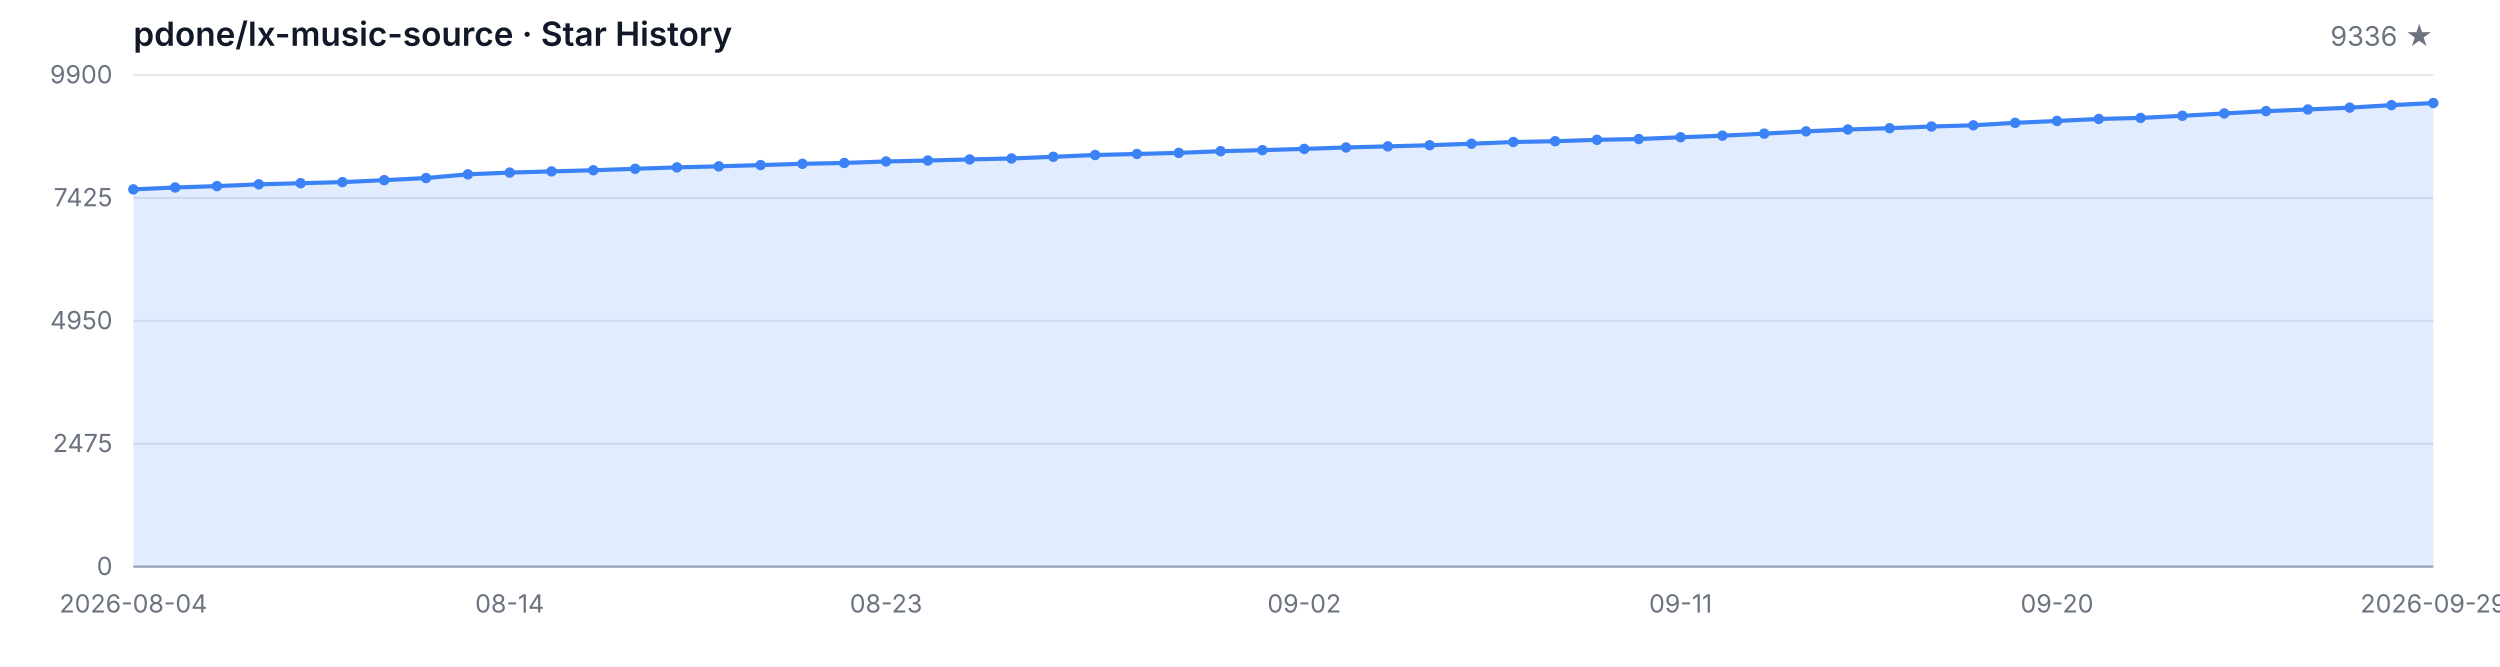
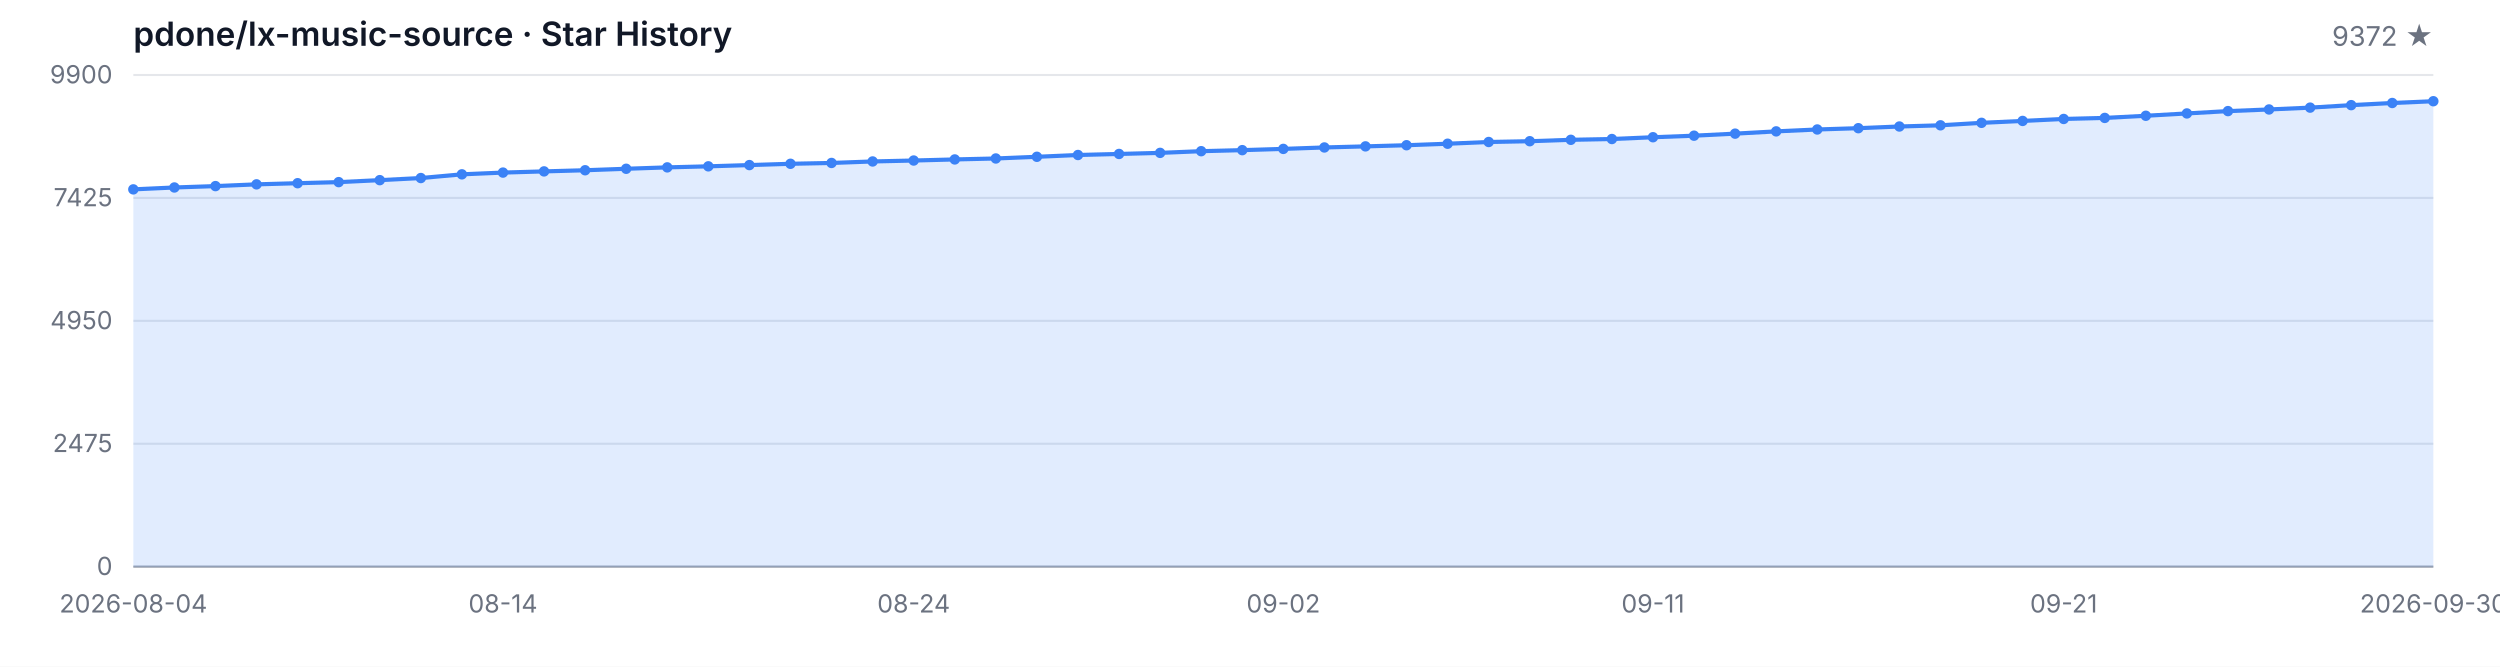
<svg xmlns="http://www.w3.org/2000/svg" width="1200" height="320" viewBox="0 0 1200 320" role="img" aria-label="Star History">
  <style>
  .bg { fill: #ffffff; }
  .grid { stroke: #e5e7eb; stroke-width: 1; }
  .axis { stroke: #9ca3af; stroke-width: 1; }
  .area { fill: rgba(59, 130, 246, 0.15); }
  .line { fill: none; stroke: #3b82f6; stroke-width: 2; stroke-linejoin: round; stroke-linecap: round; }
  .dot { fill: #3b82f6; }
  .tlabel { fill: #6b7280; font-family: -apple-system, BlinkMacSystemFont, 'Segoe UI', sans-serif; font-size: 12px; }
  .title { fill: #111827; font-family: -apple-system, BlinkMacSystemFont, 'Segoe UI', sans-serif; font-size: 16px; font-weight: 600; }
  .subtitle { fill: #6b7280; font-family: -apple-system, BlinkMacSystemFont, 'Segoe UI', sans-serif; font-size: 13px; }
  @media (prefers-color-scheme: dark) {
    .bg { fill: #0d1117; }
    .grid { stroke: #21262d; }
    .axis { stroke: #484f58; }
    .area { fill: rgba(58, 132, 255, 0.18); }
    .line { stroke: #58a6ff; }
    .dot { fill: #58a6ff; }
    .tlabel { fill: #8b949e; }
    .title { fill: #c9d1d9; }
    .subtitle { fill: #8b949e; }
  }
</style>
  <rect class="bg" width="1200" height="320" />
  <text class="title" x="64" y="22">pdone/lx-music-source · Star History</text>
-   <text class="subtitle" x="1168" y="22" text-anchor="end">9336 ★</text>
+   <text class="subtitle" x="1168" y="22" text-anchor="end">9372 ★</text>
  <line class="grid" x1="64" y1="272.00" x2="1168" y2="272.00" />
  <line class="grid" x1="64" y1="213.00" x2="1168" y2="213.00" />
  <line class="grid" x1="64" y1="154.00" x2="1168" y2="154.00" />
  <line class="grid" x1="64" y1="95.00" x2="1168" y2="95.00" />
  <line class="grid" x1="64" y1="36.00" x2="1168" y2="36.00" />
  <text class="tlabel" x="54" y="276.00" text-anchor="end">0</text>
  <text class="tlabel" x="54" y="217.00" text-anchor="end">2475</text>
  <text class="tlabel" x="54" y="158.00" text-anchor="end">4950</text>
  <text class="tlabel" x="54" y="99.00" text-anchor="end">7425</text>
  <text class="tlabel" x="54" y="40.00" text-anchor="end">9900</text>
  <line class="axis" x1="64" y1="272" x2="1168" y2="272" />
-   <path class="area" d="M 64.00 272.00 L 64.00 90.90 L 84.07 89.99 L 104.15 89.33 L 124.22 88.49 L 144.29 87.94 L 164.36 87.42 L 184.44 86.47 L 204.51 85.46 L 224.58 83.68 L 244.65 82.84 L 264.73 82.27 L 284.80 81.72 L 304.87 81.01 L 324.95 80.34 L 345.02 79.84 L 365.09 79.24 L 385.16 78.62 L 405.24 78.22 L 425.31 77.50 L 445.38 77.05 L 465.45 76.53 L 485.53 76.07 L 505.60 75.26 L 525.67 74.40 L 545.75 73.90 L 565.82 73.38 L 585.89 72.57 L 605.96 72.07 L 626.04 71.47 L 646.11 70.78 L 666.18 70.26 L 686.25 69.71 L 706.33 68.99 L 726.40 68.16 L 746.47 67.78 L 766.55 67.11 L 786.62 66.73 L 806.69 65.87 L 826.76 65.13 L 846.84 64.15 L 866.91 63.06 L 886.98 62.15 L 907.05 61.53 L 927.13 60.72 L 947.20 60.15 L 967.27 58.96 L 987.35 58.05 L 1007.42 57.10 L 1027.49 56.60 L 1047.56 55.57 L 1067.64 54.45 L 1087.71 53.33 L 1107.78 52.54 L 1127.85 51.66 L 1147.93 50.47 L 1168.00 49.44 L 1168.00 272.00 Z" />
-   <path class="line" d="M 64.00 90.90 L 84.07 89.99 L 104.15 89.33 L 124.22 88.49 L 144.29 87.94 L 164.36 87.42 L 184.44 86.47 L 204.51 85.46 L 224.58 83.68 L 244.65 82.84 L 264.73 82.27 L 284.80 81.72 L 304.87 81.01 L 324.95 80.34 L 345.02 79.84 L 365.09 79.24 L 385.16 78.62 L 405.24 78.22 L 425.31 77.50 L 445.38 77.05 L 465.45 76.53 L 485.53 76.07 L 505.60 75.26 L 525.67 74.40 L 545.75 73.90 L 565.82 73.38 L 585.89 72.57 L 605.96 72.07 L 626.04 71.47 L 646.11 70.78 L 666.18 70.26 L 686.25 69.71 L 706.33 68.99 L 726.40 68.16 L 746.47 67.78 L 766.55 67.11 L 786.62 66.73 L 806.69 65.87 L 826.76 65.13 L 846.84 64.15 L 866.91 63.06 L 886.98 62.15 L 907.05 61.53 L 927.13 60.72 L 947.20 60.15 L 967.27 58.96 L 987.35 58.05 L 1007.42 57.10 L 1027.49 56.60 L 1047.56 55.57 L 1067.64 54.45 L 1087.71 53.33 L 1107.78 52.54 L 1127.85 51.66 L 1147.93 50.47 L 1168.00 49.44" />
+   <path class="area" d="M 64.00 272.00 L 64.00 90.90 L 83.71 89.99 L 103.43 89.33 L 123.14 88.49 L 142.86 87.94 L 162.57 87.42 L 182.29 86.47 L 202.00 85.46 L 221.71 83.68 L 241.43 82.84 L 261.14 82.27 L 280.86 81.72 L 300.57 81.01 L 320.29 80.34 L 340.00 79.84 L 359.71 79.24 L 379.43 78.62 L 399.14 78.22 L 418.86 77.50 L 438.57 77.05 L 458.29 76.53 L 478.00 76.07 L 497.71 75.26 L 517.43 74.40 L 537.14 73.90 L 556.86 73.38 L 576.57 72.57 L 596.29 72.07 L 616.00 71.47 L 635.71 70.78 L 655.43 70.26 L 675.14 69.71 L 694.86 68.99 L 714.57 68.16 L 734.29 67.78 L 754.00 67.11 L 773.71 66.73 L 793.43 65.87 L 813.14 65.13 L 832.86 64.15 L 852.57 63.06 L 872.29 62.15 L 892.00 61.53 L 911.71 60.72 L 931.43 60.15 L 951.14 58.96 L 970.86 58.05 L 990.57 57.10 L 1010.29 56.60 L 1030.00 55.57 L 1049.71 54.45 L 1069.43 53.33 L 1089.14 52.54 L 1108.86 51.66 L 1128.57 50.47 L 1148.29 49.44 L 1168.00 48.59 L 1168.00 272.00 Z" />
+   <path class="line" d="M 64.00 90.90 L 83.71 89.99 L 103.43 89.33 L 123.14 88.49 L 142.86 87.94 L 162.57 87.42 L 182.29 86.47 L 202.00 85.46 L 221.71 83.68 L 241.43 82.84 L 261.14 82.27 L 280.86 81.72 L 300.57 81.01 L 320.29 80.34 L 340.00 79.84 L 359.71 79.24 L 379.43 78.62 L 399.14 78.22 L 418.86 77.50 L 438.57 77.05 L 458.29 76.53 L 478.00 76.07 L 497.71 75.26 L 517.43 74.40 L 537.14 73.90 L 556.86 73.38 L 576.57 72.57 L 596.29 72.07 L 616.00 71.47 L 635.71 70.78 L 655.43 70.26 L 675.14 69.71 L 694.86 68.99 L 714.57 68.16 L 734.29 67.78 L 754.00 67.11 L 773.71 66.73 L 793.43 65.87 L 813.14 65.13 L 832.86 64.15 L 852.57 63.06 L 872.29 62.15 L 892.00 61.53 L 911.71 60.72 L 931.43 60.15 L 951.14 58.96 L 970.86 58.05 L 990.57 57.10 L 1010.29 56.60 L 1030.00 55.57 L 1049.71 54.45 L 1069.43 53.33 L 1089.14 52.54 L 1108.86 51.66 L 1128.57 50.47 L 1148.29 49.44 L 1168.00 48.59" />
  <circle class="dot" cx="64.00" cy="90.90" r="2.5" />
-   <circle class="dot" cx="84.07" cy="89.99" r="2.5" />
-   <circle class="dot" cx="104.15" cy="89.33" r="2.5" />
-   <circle class="dot" cx="124.22" cy="88.49" r="2.5" />
-   <circle class="dot" cx="144.29" cy="87.94" r="2.5" />
-   <circle class="dot" cx="164.36" cy="87.42" r="2.5" />
-   <circle class="dot" cx="184.44" cy="86.47" r="2.5" />
-   <circle class="dot" cx="204.51" cy="85.46" r="2.5" />
-   <circle class="dot" cx="224.58" cy="83.68" r="2.5" />
-   <circle class="dot" cx="244.65" cy="82.84" r="2.5" />
-   <circle class="dot" cx="264.73" cy="82.27" r="2.5" />
-   <circle class="dot" cx="284.80" cy="81.72" r="2.5" />
-   <circle class="dot" cx="304.87" cy="81.01" r="2.5" />
-   <circle class="dot" cx="324.95" cy="80.34" r="2.5" />
-   <circle class="dot" cx="345.02" cy="79.84" r="2.5" />
-   <circle class="dot" cx="365.09" cy="79.24" r="2.5" />
-   <circle class="dot" cx="385.16" cy="78.62" r="2.5" />
-   <circle class="dot" cx="405.24" cy="78.22" r="2.5" />
-   <circle class="dot" cx="425.31" cy="77.50" r="2.5" />
-   <circle class="dot" cx="445.38" cy="77.05" r="2.5" />
-   <circle class="dot" cx="465.45" cy="76.53" r="2.5" />
-   <circle class="dot" cx="485.53" cy="76.07" r="2.5" />
-   <circle class="dot" cx="505.60" cy="75.26" r="2.5" />
-   <circle class="dot" cx="525.67" cy="74.40" r="2.5" />
-   <circle class="dot" cx="545.75" cy="73.90" r="2.5" />
-   <circle class="dot" cx="565.82" cy="73.38" r="2.5" />
-   <circle class="dot" cx="585.89" cy="72.57" r="2.5" />
-   <circle class="dot" cx="605.96" cy="72.07" r="2.5" />
-   <circle class="dot" cx="626.04" cy="71.47" r="2.5" />
-   <circle class="dot" cx="646.11" cy="70.78" r="2.5" />
-   <circle class="dot" cx="666.18" cy="70.26" r="2.5" />
-   <circle class="dot" cx="686.25" cy="69.71" r="2.5" />
-   <circle class="dot" cx="706.33" cy="68.99" r="2.5" />
-   <circle class="dot" cx="726.40" cy="68.16" r="2.5" />
-   <circle class="dot" cx="746.47" cy="67.78" r="2.5" />
-   <circle class="dot" cx="766.55" cy="67.11" r="2.5" />
-   <circle class="dot" cx="786.62" cy="66.73" r="2.5" />
-   <circle class="dot" cx="806.69" cy="65.87" r="2.5" />
-   <circle class="dot" cx="826.76" cy="65.13" r="2.5" />
-   <circle class="dot" cx="846.84" cy="64.15" r="2.5" />
-   <circle class="dot" cx="866.91" cy="63.06" r="2.5" />
-   <circle class="dot" cx="886.98" cy="62.15" r="2.5" />
-   <circle class="dot" cx="907.05" cy="61.53" r="2.5" />
-   <circle class="dot" cx="927.13" cy="60.72" r="2.5" />
-   <circle class="dot" cx="947.20" cy="60.15" r="2.5" />
-   <circle class="dot" cx="967.27" cy="58.96" r="2.5" />
-   <circle class="dot" cx="987.35" cy="58.05" r="2.5" />
-   <circle class="dot" cx="1007.42" cy="57.10" r="2.5" />
-   <circle class="dot" cx="1027.49" cy="56.60" r="2.5" />
-   <circle class="dot" cx="1047.56" cy="55.57" r="2.5" />
-   <circle class="dot" cx="1067.64" cy="54.45" r="2.5" />
-   <circle class="dot" cx="1087.71" cy="53.33" r="2.5" />
-   <circle class="dot" cx="1107.78" cy="52.54" r="2.5" />
-   <circle class="dot" cx="1127.85" cy="51.66" r="2.5" />
-   <circle class="dot" cx="1147.93" cy="50.47" r="2.5" />
-   <circle class="dot" cx="1168.00" cy="49.44" r="2.5" />
+   <circle class="dot" cx="83.71" cy="89.99" r="2.5" />
+   <circle class="dot" cx="103.43" cy="89.33" r="2.5" />
+   <circle class="dot" cx="123.14" cy="88.49" r="2.5" />
+   <circle class="dot" cx="142.86" cy="87.94" r="2.5" />
+   <circle class="dot" cx="162.57" cy="87.42" r="2.5" />
+   <circle class="dot" cx="182.29" cy="86.47" r="2.5" />
+   <circle class="dot" cx="202.00" cy="85.46" r="2.5" />
+   <circle class="dot" cx="221.71" cy="83.68" r="2.5" />
+   <circle class="dot" cx="241.43" cy="82.84" r="2.5" />
+   <circle class="dot" cx="261.14" cy="82.27" r="2.5" />
+   <circle class="dot" cx="280.86" cy="81.72" r="2.5" />
+   <circle class="dot" cx="300.57" cy="81.01" r="2.5" />
+   <circle class="dot" cx="320.29" cy="80.34" r="2.5" />
+   <circle class="dot" cx="340.00" cy="79.84" r="2.5" />
+   <circle class="dot" cx="359.71" cy="79.24" r="2.5" />
+   <circle class="dot" cx="379.43" cy="78.62" r="2.5" />
+   <circle class="dot" cx="399.14" cy="78.22" r="2.5" />
+   <circle class="dot" cx="418.86" cy="77.50" r="2.5" />
+   <circle class="dot" cx="438.57" cy="77.05" r="2.5" />
+   <circle class="dot" cx="458.29" cy="76.53" r="2.5" />
+   <circle class="dot" cx="478.00" cy="76.07" r="2.5" />
+   <circle class="dot" cx="497.71" cy="75.26" r="2.5" />
+   <circle class="dot" cx="517.43" cy="74.40" r="2.5" />
+   <circle class="dot" cx="537.14" cy="73.90" r="2.5" />
+   <circle class="dot" cx="556.86" cy="73.38" r="2.5" />
+   <circle class="dot" cx="576.57" cy="72.57" r="2.5" />
+   <circle class="dot" cx="596.29" cy="72.07" r="2.5" />
+   <circle class="dot" cx="616.00" cy="71.47" r="2.5" />
+   <circle class="dot" cx="635.71" cy="70.78" r="2.5" />
+   <circle class="dot" cx="655.43" cy="70.26" r="2.5" />
+   <circle class="dot" cx="675.14" cy="69.71" r="2.5" />
+   <circle class="dot" cx="694.86" cy="68.99" r="2.5" />
+   <circle class="dot" cx="714.57" cy="68.16" r="2.5" />
+   <circle class="dot" cx="734.29" cy="67.78" r="2.5" />
+   <circle class="dot" cx="754.00" cy="67.11" r="2.5" />
+   <circle class="dot" cx="773.71" cy="66.73" r="2.5" />
+   <circle class="dot" cx="793.43" cy="65.87" r="2.5" />
+   <circle class="dot" cx="813.14" cy="65.13" r="2.5" />
+   <circle class="dot" cx="832.86" cy="64.15" r="2.5" />
+   <circle class="dot" cx="852.57" cy="63.06" r="2.5" />
+   <circle class="dot" cx="872.29" cy="62.15" r="2.5" />
+   <circle class="dot" cx="892.00" cy="61.53" r="2.5" />
+   <circle class="dot" cx="911.71" cy="60.72" r="2.5" />
+   <circle class="dot" cx="931.43" cy="60.15" r="2.5" />
+   <circle class="dot" cx="951.14" cy="58.96" r="2.5" />
+   <circle class="dot" cx="970.86" cy="58.05" r="2.5" />
+   <circle class="dot" cx="990.57" cy="57.10" r="2.5" />
+   <circle class="dot" cx="1010.29" cy="56.60" r="2.5" />
+   <circle class="dot" cx="1030.00" cy="55.57" r="2.5" />
+   <circle class="dot" cx="1049.71" cy="54.45" r="2.5" />
+   <circle class="dot" cx="1069.43" cy="53.33" r="2.5" />
+   <circle class="dot" cx="1089.14" cy="52.54" r="2.5" />
+   <circle class="dot" cx="1108.86" cy="51.66" r="2.5" />
+   <circle class="dot" cx="1128.57" cy="50.47" r="2.5" />
+   <circle class="dot" cx="1148.29" cy="49.44" r="2.5" />
+   <circle class="dot" cx="1168.00" cy="48.59" r="2.5" />
  <text class="tlabel" x="64.00" y="294" text-anchor="middle">2026-08-04</text>
-   <text class="tlabel" x="244.65" y="294" text-anchor="middle">08-14</text>
-   <text class="tlabel" x="425.31" y="294" text-anchor="middle">08-23</text>
-   <text class="tlabel" x="626.04" y="294" text-anchor="middle">09-02</text>
-   <text class="tlabel" x="806.69" y="294" text-anchor="middle">09-11</text>
-   <text class="tlabel" x="987.35" y="294" text-anchor="middle">09-20</text>
-   <text class="tlabel" x="1168.00" y="294" text-anchor="middle">2026-09-29</text>
+   <text class="tlabel" x="241.43" y="294" text-anchor="middle">08-14</text>
+   <text class="tlabel" x="438.57" y="294" text-anchor="middle">08-24</text>
+   <text class="tlabel" x="616.00" y="294" text-anchor="middle">09-02</text>
+   <text class="tlabel" x="793.43" y="294" text-anchor="middle">09-11</text>
+   <text class="tlabel" x="990.57" y="294" text-anchor="middle">09-21</text>
+   <text class="tlabel" x="1168.00" y="294" text-anchor="middle">2026-09-30</text>
</svg>
